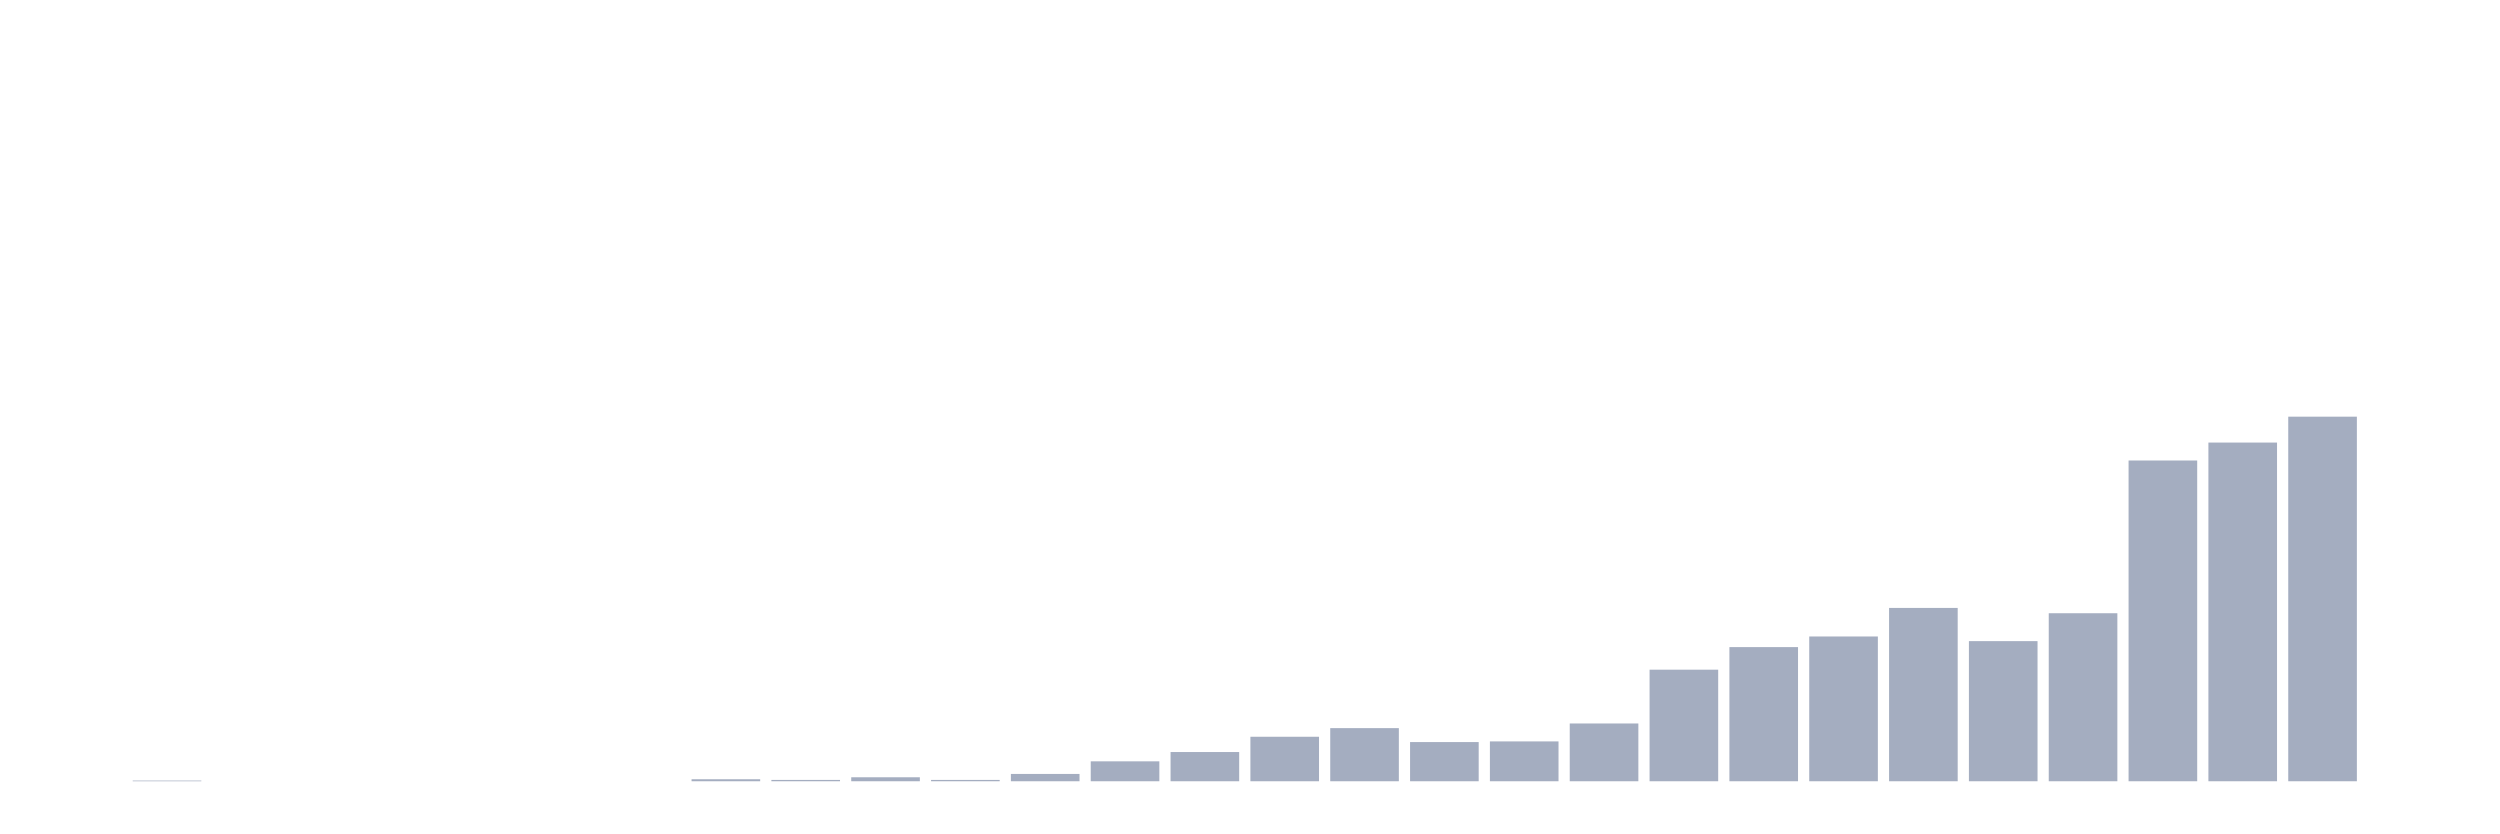
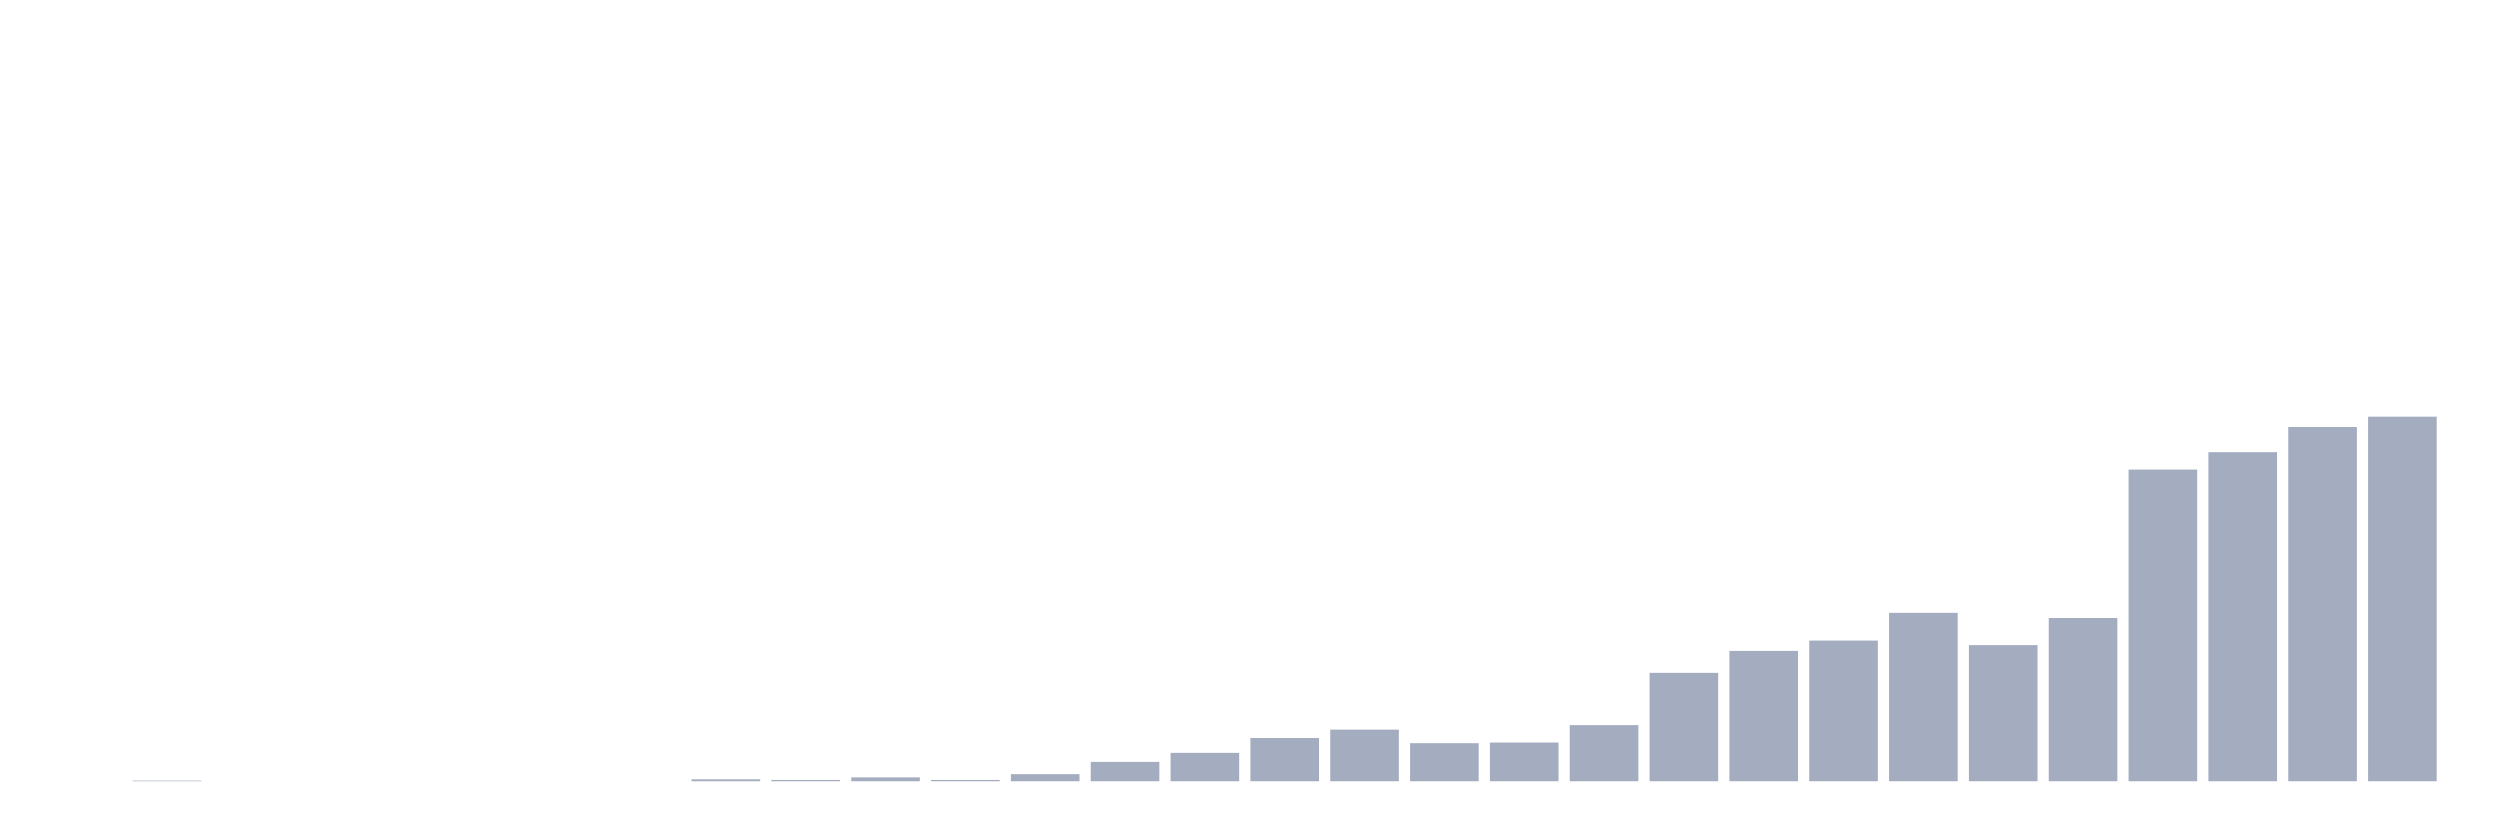
<svg xmlns="http://www.w3.org/2000/svg" viewBox="0 0 480 160">
  <g transform="translate(10,10)">
    <rect class="bar" x="0.153" width="13.175" y="140" height="0" fill="rgb(164,173,192)" />
-     <rect class="bar" x="15.482" width="13.175" y="139.872" height="0.128" fill="rgb(164,173,192)" />
+     <rect class="bar" x="15.482" width="13.175" y="139.876" height="0.124" fill="rgb(164,173,192)" />
    <rect class="bar" x="30.81" width="13.175" y="140" height="0" fill="rgb(164,173,192)" />
    <rect class="bar" x="46.138" width="13.175" y="140" height="0" fill="rgb(164,173,192)" />
    <rect class="bar" x="61.466" width="13.175" y="140" height="0" fill="rgb(164,173,192)" />
    <rect class="bar" x="76.794" width="13.175" y="140" height="0" fill="rgb(164,173,192)" />
    <rect class="bar" x="92.123" width="13.175" y="140" height="0" fill="rgb(164,173,192)" />
    <rect class="bar" x="107.451" width="13.175" y="140" height="0" fill="rgb(164,173,192)" />
-     <rect class="bar" x="122.779" width="13.175" y="139.617" height="0.383" fill="rgb(164,173,192)" />
-     <rect class="bar" x="138.107" width="13.175" y="139.745" height="0.255" fill="rgb(164,173,192)" />
-     <rect class="bar" x="153.436" width="13.175" y="139.235" height="0.765" fill="rgb(164,173,192)" />
-     <rect class="bar" x="168.764" width="13.175" y="139.745" height="0.255" fill="rgb(164,173,192)" />
-     <rect class="bar" x="184.092" width="13.175" y="138.597" height="1.403" fill="rgb(164,173,192)" />
-     <rect class="bar" x="199.42" width="13.175" y="136.175" height="3.825" fill="rgb(164,173,192)" />
-     <rect class="bar" x="214.748" width="13.175" y="134.39" height="5.61" fill="rgb(164,173,192)" />
-     <rect class="bar" x="230.077" width="13.175" y="131.457" height="8.543" fill="rgb(164,173,192)" />
-     <rect class="bar" x="245.405" width="13.175" y="129.8" height="10.2" fill="rgb(164,173,192)" />
-     <rect class="bar" x="260.733" width="13.175" y="132.477" height="7.523" fill="rgb(164,173,192)" />
-     <rect class="bar" x="276.061" width="13.175" y="132.35" height="7.65" fill="rgb(164,173,192)" />
-     <rect class="bar" x="291.39" width="13.175" y="128.907" height="11.093" fill="rgb(164,173,192)" />
-     <rect class="bar" x="306.718" width="13.175" y="118.579" height="21.421" fill="rgb(164,173,192)" />
-     <rect class="bar" x="322.046" width="13.175" y="114.244" height="25.756" fill="rgb(164,173,192)" />
-     <rect class="bar" x="337.374" width="13.175" y="112.204" height="27.796" fill="rgb(164,173,192)" />
-     <rect class="bar" x="352.702" width="13.175" y="106.721" height="33.279" fill="rgb(164,173,192)" />
-     <rect class="bar" x="368.031" width="13.175" y="113.097" height="26.903" fill="rgb(164,173,192)" />
-     <rect class="bar" x="383.359" width="13.175" y="107.741" height="32.259" fill="rgb(164,173,192)" />
-     <rect class="bar" x="398.687" width="13.175" y="78.415" height="61.585" fill="rgb(164,173,192)" />
-     <rect class="bar" x="414.015" width="13.175" y="74.973" height="65.027" fill="rgb(164,173,192)" />
-     <rect class="bar" x="429.344" width="13.175" y="70" height="70" fill="rgb(164,173,192)" />
-     <rect class="bar" x="444.672" width="13.175" y="140" height="0" fill="rgb(164,173,192)" />
+     <rect class="bar" x="122.779" width="13.175" y="139.628" height="0.372" fill="rgb(164,173,192)" />
+     <rect class="bar" x="138.107" width="13.175" y="139.752" height="0.248" fill="rgb(164,173,192)" />
+     <rect class="bar" x="153.436" width="13.175" y="139.257" height="0.743" fill="rgb(164,173,192)" />
+     <rect class="bar" x="168.764" width="13.175" y="139.752" height="0.248" fill="rgb(164,173,192)" />
+     <rect class="bar" x="184.092" width="13.175" y="138.637" height="1.363" fill="rgb(164,173,192)" />
+     <rect class="bar" x="199.42" width="13.175" y="136.283" height="3.717" fill="rgb(164,173,192)" />
+     <rect class="bar" x="214.748" width="13.175" y="134.549" height="5.451" fill="rgb(164,173,192)" />
+     <rect class="bar" x="230.077" width="13.175" y="131.699" height="8.301" fill="rgb(164,173,192)" />
+     <rect class="bar" x="245.405" width="13.175" y="130.088" height="9.912" fill="rgb(164,173,192)" />
+     <rect class="bar" x="260.733" width="13.175" y="132.69" height="7.31" fill="rgb(164,173,192)" />
+     <rect class="bar" x="276.061" width="13.175" y="132.566" height="7.434" fill="rgb(164,173,192)" />
+     <rect class="bar" x="291.39" width="13.175" y="129.221" height="10.779" fill="rgb(164,173,192)" />
+     <rect class="bar" x="306.718" width="13.175" y="119.186" height="20.814" fill="rgb(164,173,192)" />
+     <rect class="bar" x="322.046" width="13.175" y="114.973" height="25.027" fill="rgb(164,173,192)" />
+     <rect class="bar" x="337.374" width="13.175" y="112.991" height="27.009" fill="rgb(164,173,192)" />
+     <rect class="bar" x="352.702" width="13.175" y="107.664" height="32.336" fill="rgb(164,173,192)" />
+     <rect class="bar" x="368.031" width="13.175" y="113.858" height="26.142" fill="rgb(164,173,192)" />
+     <rect class="bar" x="383.359" width="13.175" y="108.655" height="31.345" fill="rgb(164,173,192)" />
+     <rect class="bar" x="398.687" width="13.175" y="80.159" height="59.841" fill="rgb(164,173,192)" />
+     <rect class="bar" x="414.015" width="13.175" y="76.814" height="63.186" fill="rgb(164,173,192)" />
+     <rect class="bar" x="429.344" width="13.175" y="71.982" height="68.018" fill="rgb(164,173,192)" />
+     <rect class="bar" x="444.672" width="13.175" y="70" height="70" fill="rgb(164,173,192)" />
  </g>
</svg>
